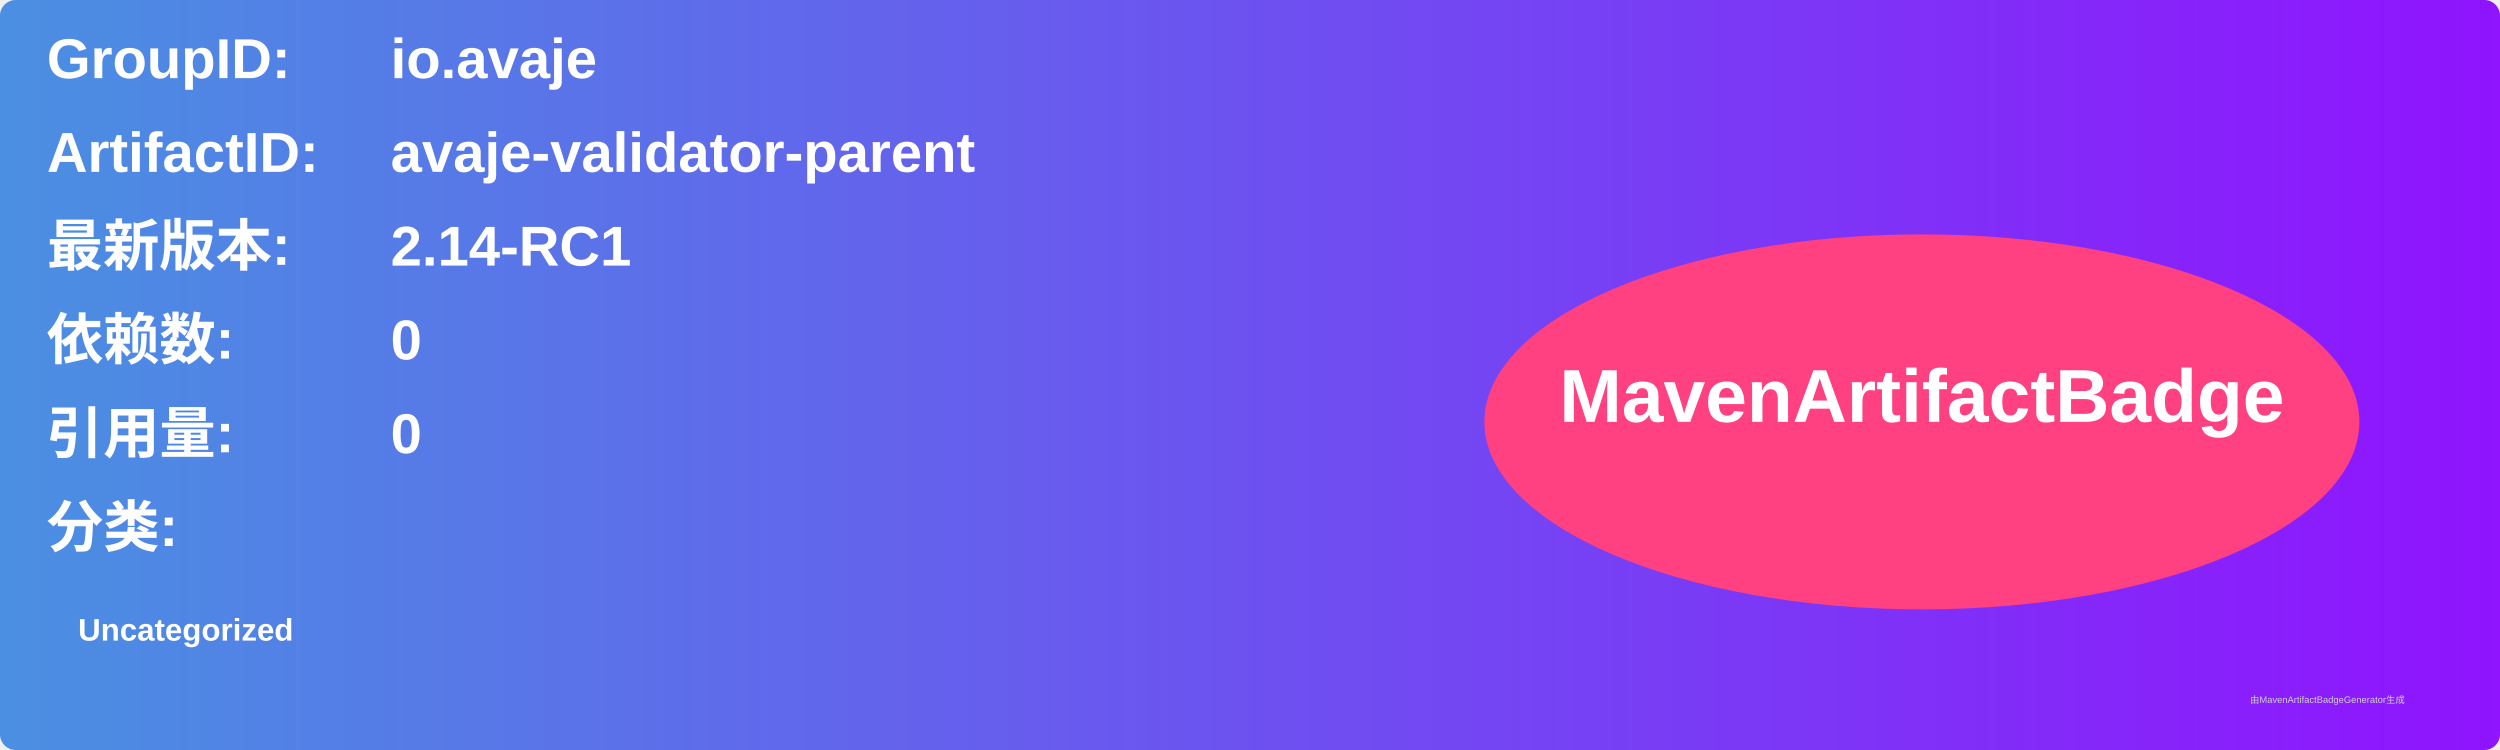
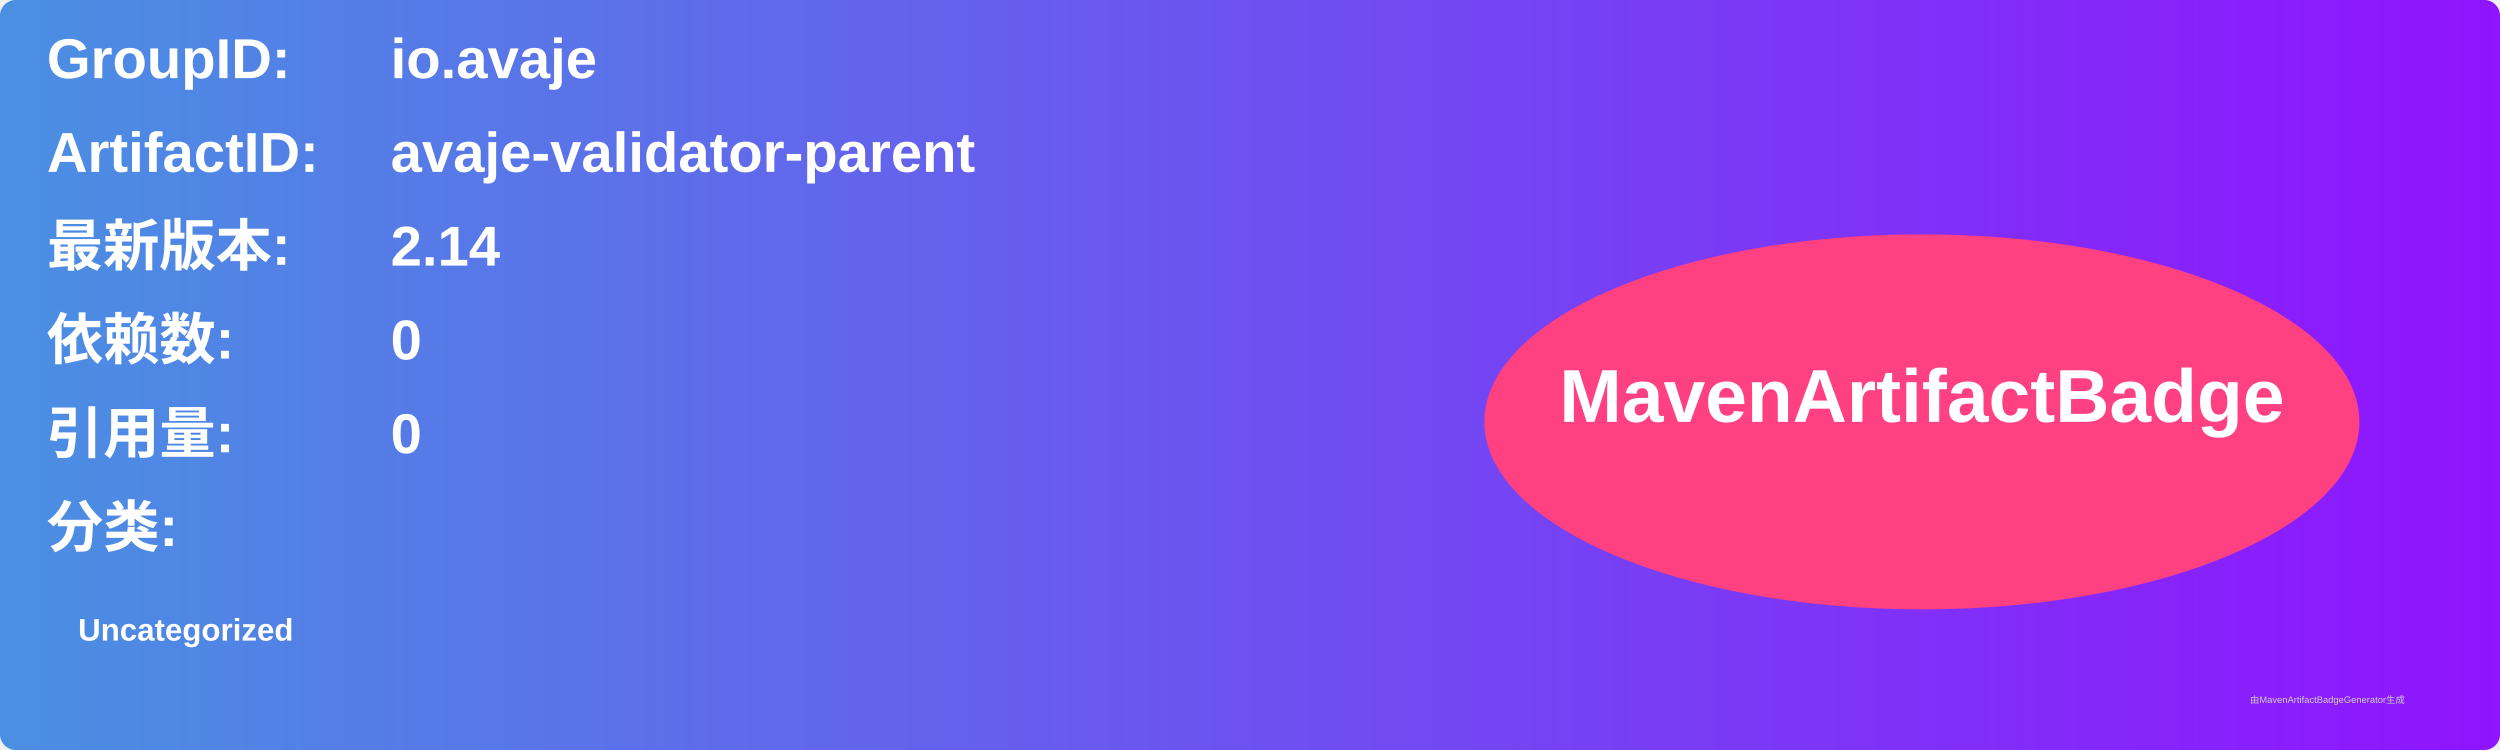
<svg xmlns="http://www.w3.org/2000/svg" width="800" height="240" viewBox="0 0 800 240">
  <linearGradient id="grad" x1="0%" y1="0%" x2="100%" y2="0%">
    <stop offset="0%" stop-color="#4a90e2" />
    <stop offset="100%" stop-color="#9013fe" />
  </linearGradient>
  <rect width="100%" height="100%" rx="5" ry="5" fill="url(#grad)" />
  <g transform="translate(15, 15)">
    <text x="0" y="10" font-family="Arial" font-size="18" fill="white" font-weight="bold" width="260">GroupID:</text>
    <text x="110" y="10" font-family="Arial" font-size="18" fill="white" font-weight="bold" width="460">io.avaje</text>
    <text x="0" y="40" font-family="Arial" font-size="18" fill="white" font-weight="bold" width="260">ArtifactID:</text>
    <text x="110" y="40" font-family="Arial" font-size="18" fill="white" font-weight="bold" width="460">avaje-validator-parent</text>
    <text x="0" y="70" font-family="Arial" font-size="18" fill="white" font-weight="bold">最新版本:</text>
    <text x="110" y="70" font-family="Arial" font-size="18" fill="white" font-weight="bold">
-       <tspan font-weight="bold">2.14-RC1</tspan>
+       <tspan font-weight="bold">2.14</tspan>
    </text>
    <text x="0" y="100" font-family="Arial" font-size="18" fill="white" font-weight="bold">依赖数: </text>
    <text x="110" y="100" font-family="Arial" font-size="18" fill="white">
      <tspan font-weight="bold">0</tspan>
    </text>
    <text x="0" y="130" font-family="Arial" font-size="18" fill="white" font-weight="bold">引用量: </text>
    <text x="110" y="130" font-family="Arial" font-size="18" fill="white">
      <tspan font-weight="bold">0</tspan>
    </text>
    <text x="0" y="160" font-family="Arial" font-size="18" fill="white" font-weight="bold">分类:</text>
    <text x="10" y="190" font-family="Arial" font-size="10" fill="white">
      <tspan font-weight="bold">Uncategorized</tspan>
    </text>
    <ellipse cx="600" cy="120" rx="140" ry="60" fill="#ff4081" />
    <text x="600" y="120" text-anchor="middle" font-family="Arial" font-size="24" fill="white" font-weight="bold">MavenArtifactBadge</text>
  </g>
  <text x="720" y="225" font-family="Arial" font-size="3" fill="#d0d0d0">由MavenArtifactBadgeGenerator生成</text>
</svg>
